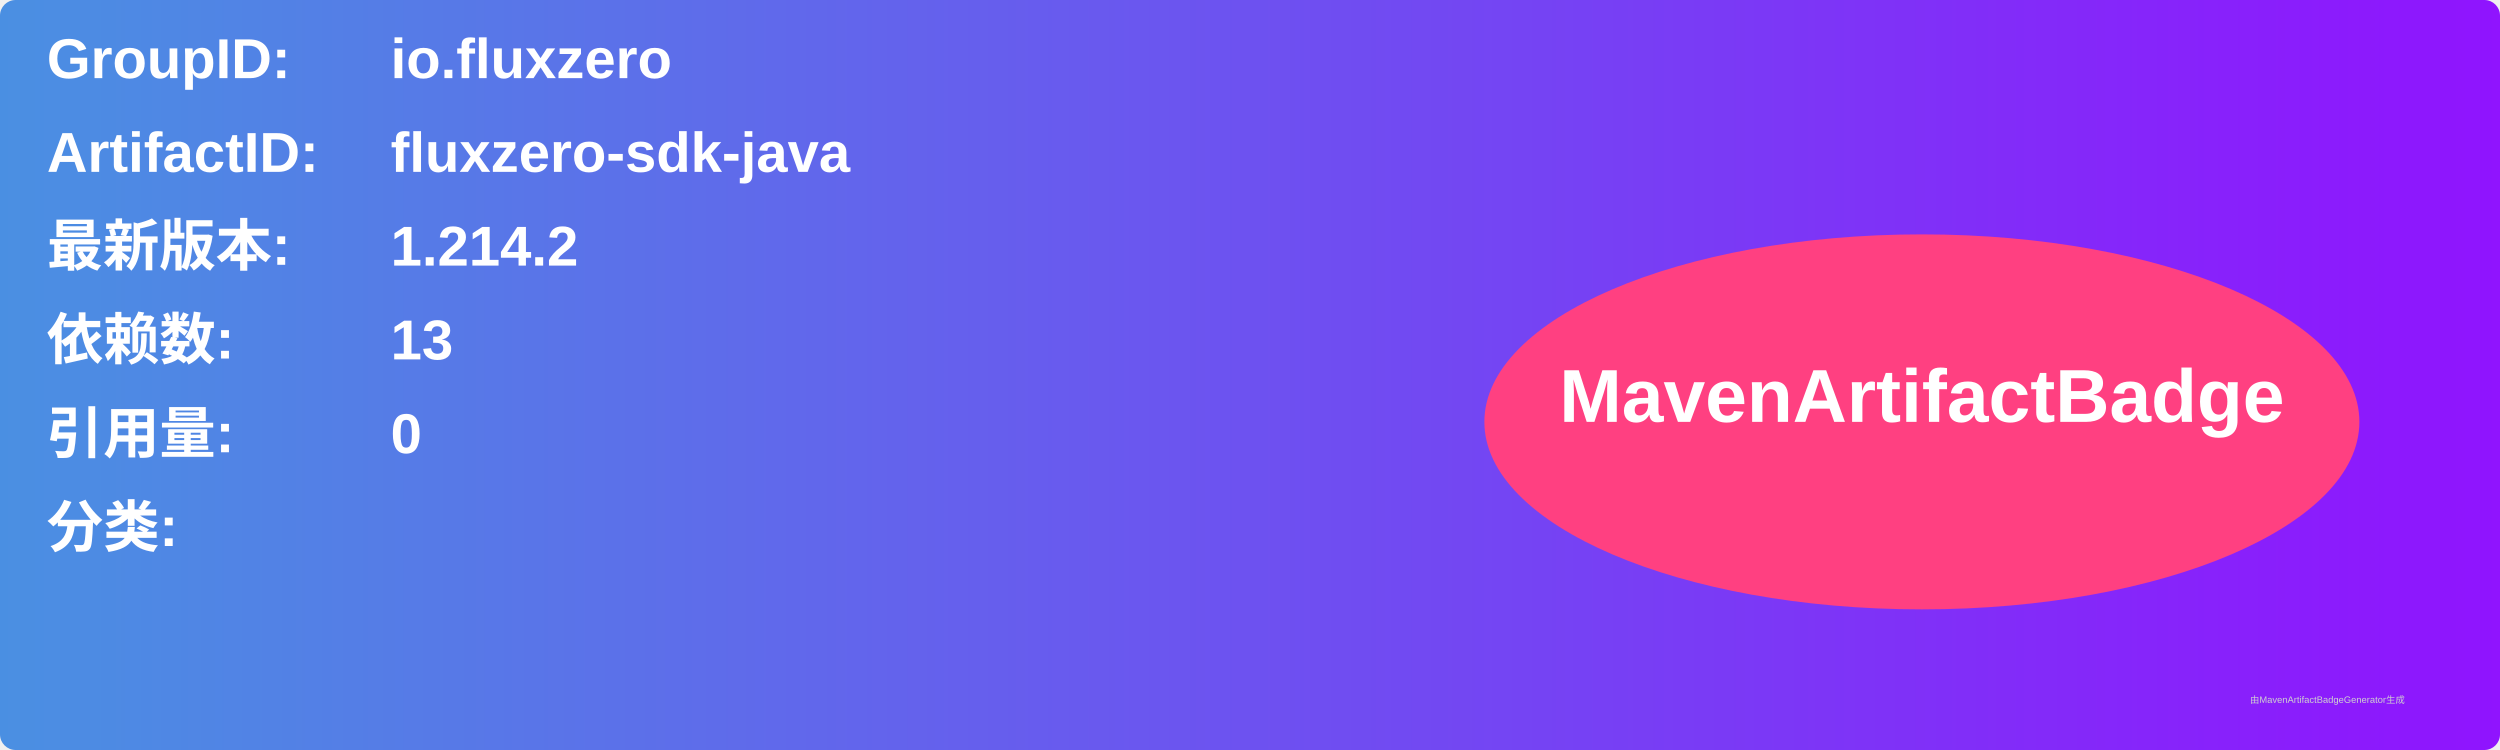
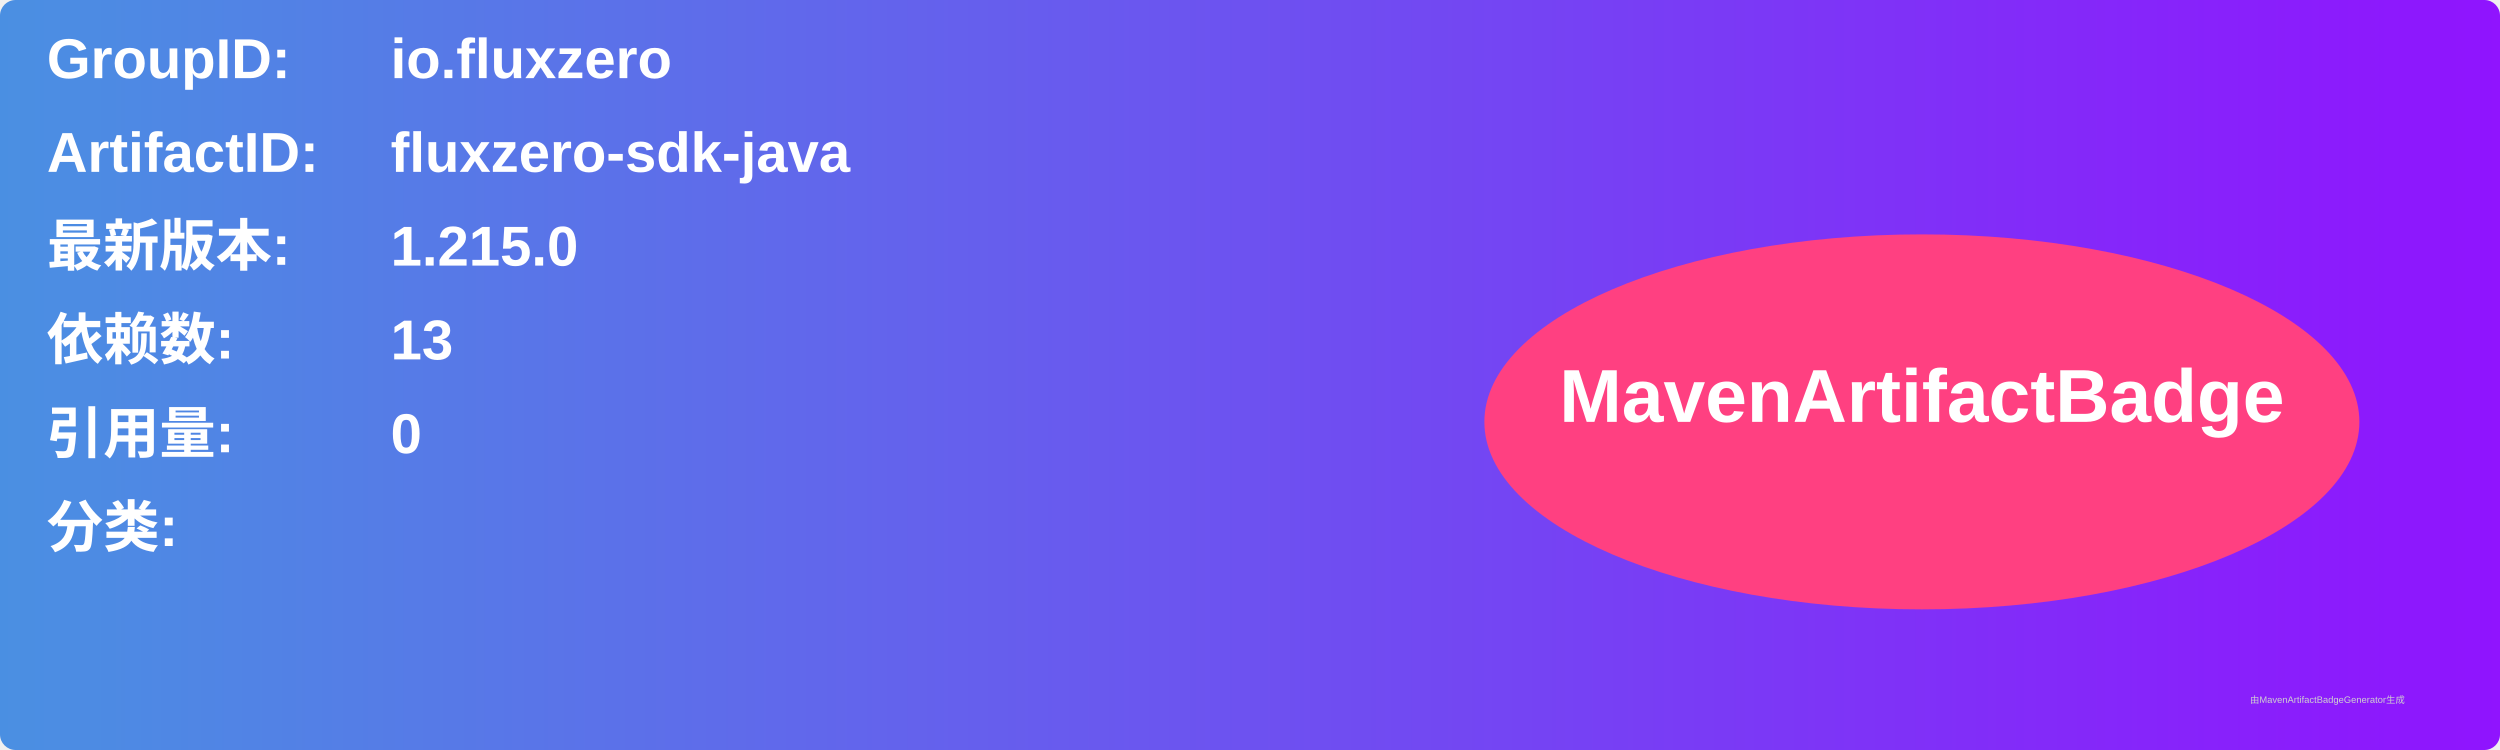
<svg xmlns="http://www.w3.org/2000/svg" width="800" height="240" viewBox="0 0 800 240">
  <linearGradient id="grad" x1="0%" y1="0%" x2="100%" y2="0%">
    <stop offset="0%" stop-color="#4a90e2" />
    <stop offset="100%" stop-color="#9013fe" />
  </linearGradient>
  <rect width="100%" height="100%" rx="5" ry="5" fill="url(#grad)" />
  <g transform="translate(15, 15)">
    <text x="0" y="10" font-family="Arial" font-size="18" fill="white" font-weight="bold" width="260">GroupID:</text>
    <text x="110" y="10" font-family="Arial" font-size="18" fill="white" font-weight="bold" width="460">io.fluxzero</text>
    <text x="0" y="40" font-family="Arial" font-size="18" fill="white" font-weight="bold" width="260">ArtifactID:</text>
    <text x="110" y="40" font-family="Arial" font-size="18" fill="white" font-weight="bold" width="460">fluxzero-sdk-java</text>
    <text x="0" y="70" font-family="Arial" font-size="18" fill="white" font-weight="bold">最新版本:</text>
    <text x="110" y="70" font-family="Arial" font-size="18" fill="white" font-weight="bold">
-       <tspan font-weight="bold">1.214.2</tspan>
+       <tspan font-weight="bold">1.215.0</tspan>
    </text>
    <text x="0" y="100" font-family="Arial" font-size="18" fill="white" font-weight="bold">依赖数: </text>
    <text x="110" y="100" font-family="Arial" font-size="18" fill="white">
      <tspan font-weight="bold">13</tspan>
    </text>
    <text x="0" y="130" font-family="Arial" font-size="18" fill="white" font-weight="bold">引用量: </text>
    <text x="110" y="130" font-family="Arial" font-size="18" fill="white">
      <tspan font-weight="bold">0</tspan>
    </text>
    <text x="0" y="160" font-family="Arial" font-size="18" fill="white" font-weight="bold">分类:</text>
    <text x="10" y="190" font-family="Arial" font-size="10" fill="white">
      <tspan font-weight="bold" />
    </text>
    <ellipse cx="600" cy="120" rx="140" ry="60" fill="#ff4081" />
    <text x="600" y="120" text-anchor="middle" font-family="Arial" font-size="24" fill="white" font-weight="bold">MavenArtifactBadge</text>
  </g>
  <text x="720" y="225" font-family="Arial" font-size="3" fill="#d0d0d0">由MavenArtifactBadgeGenerator生成</text>
</svg>
